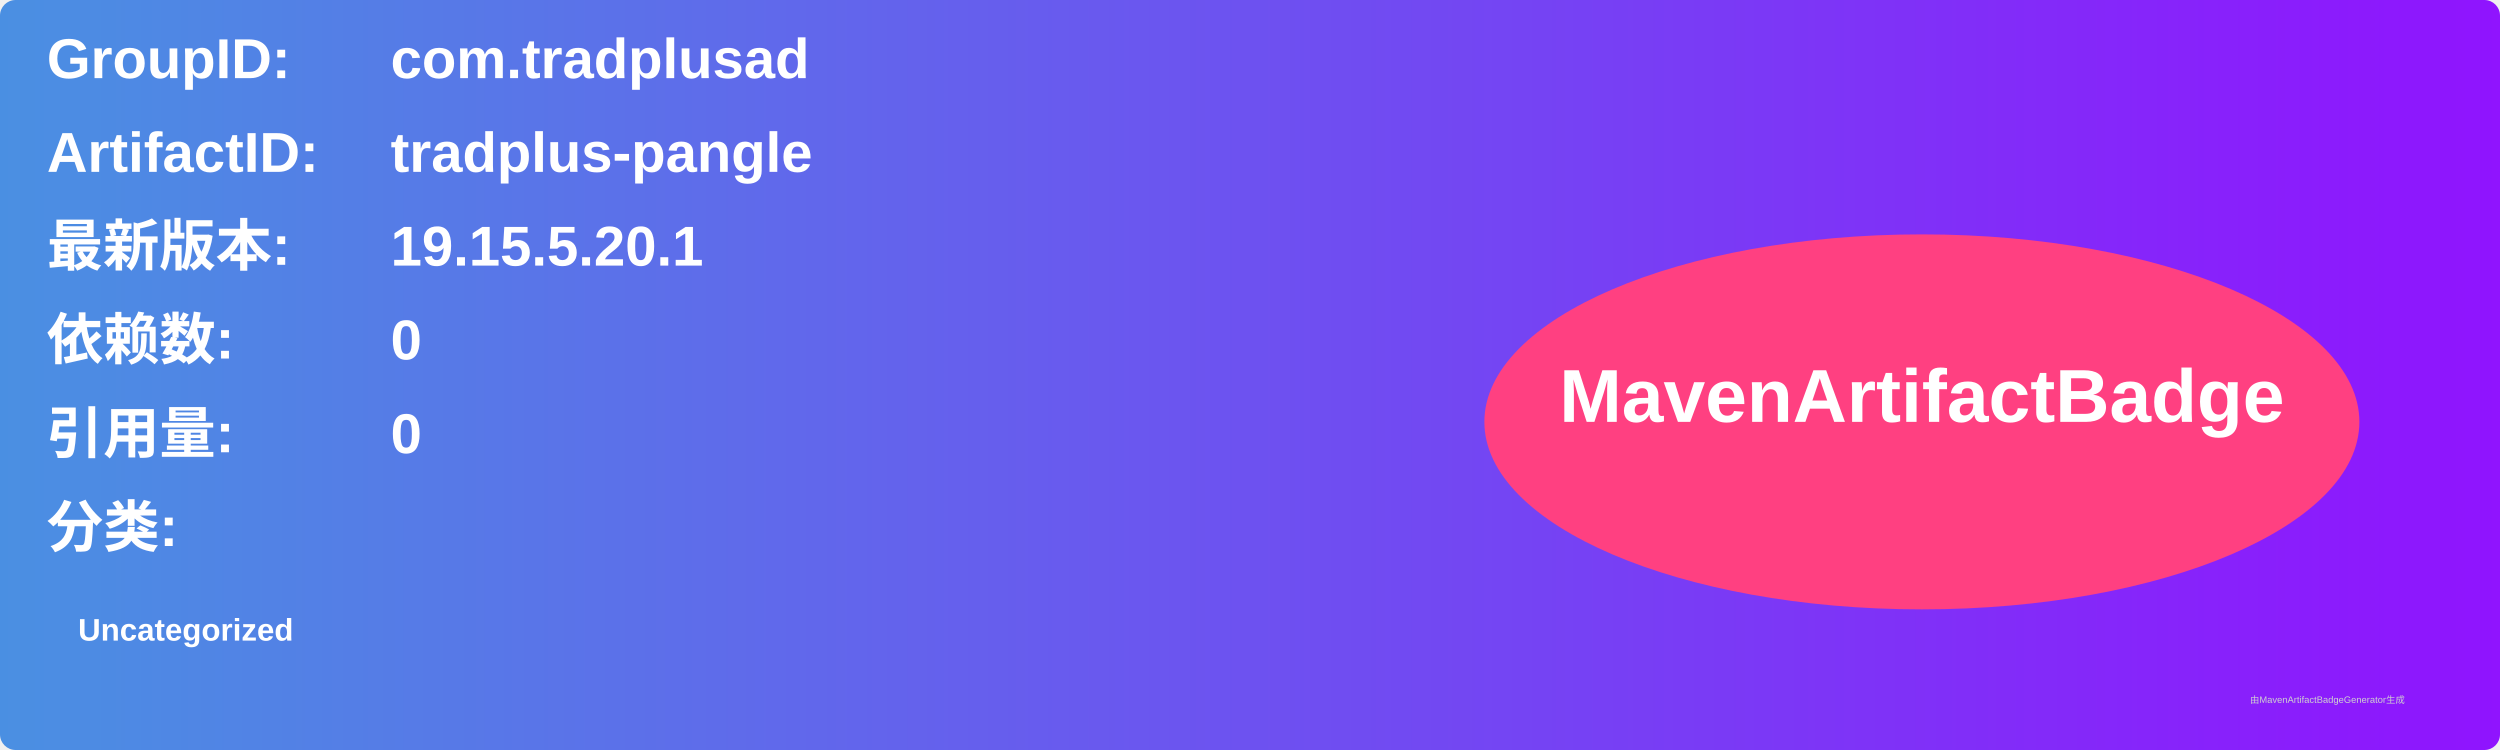
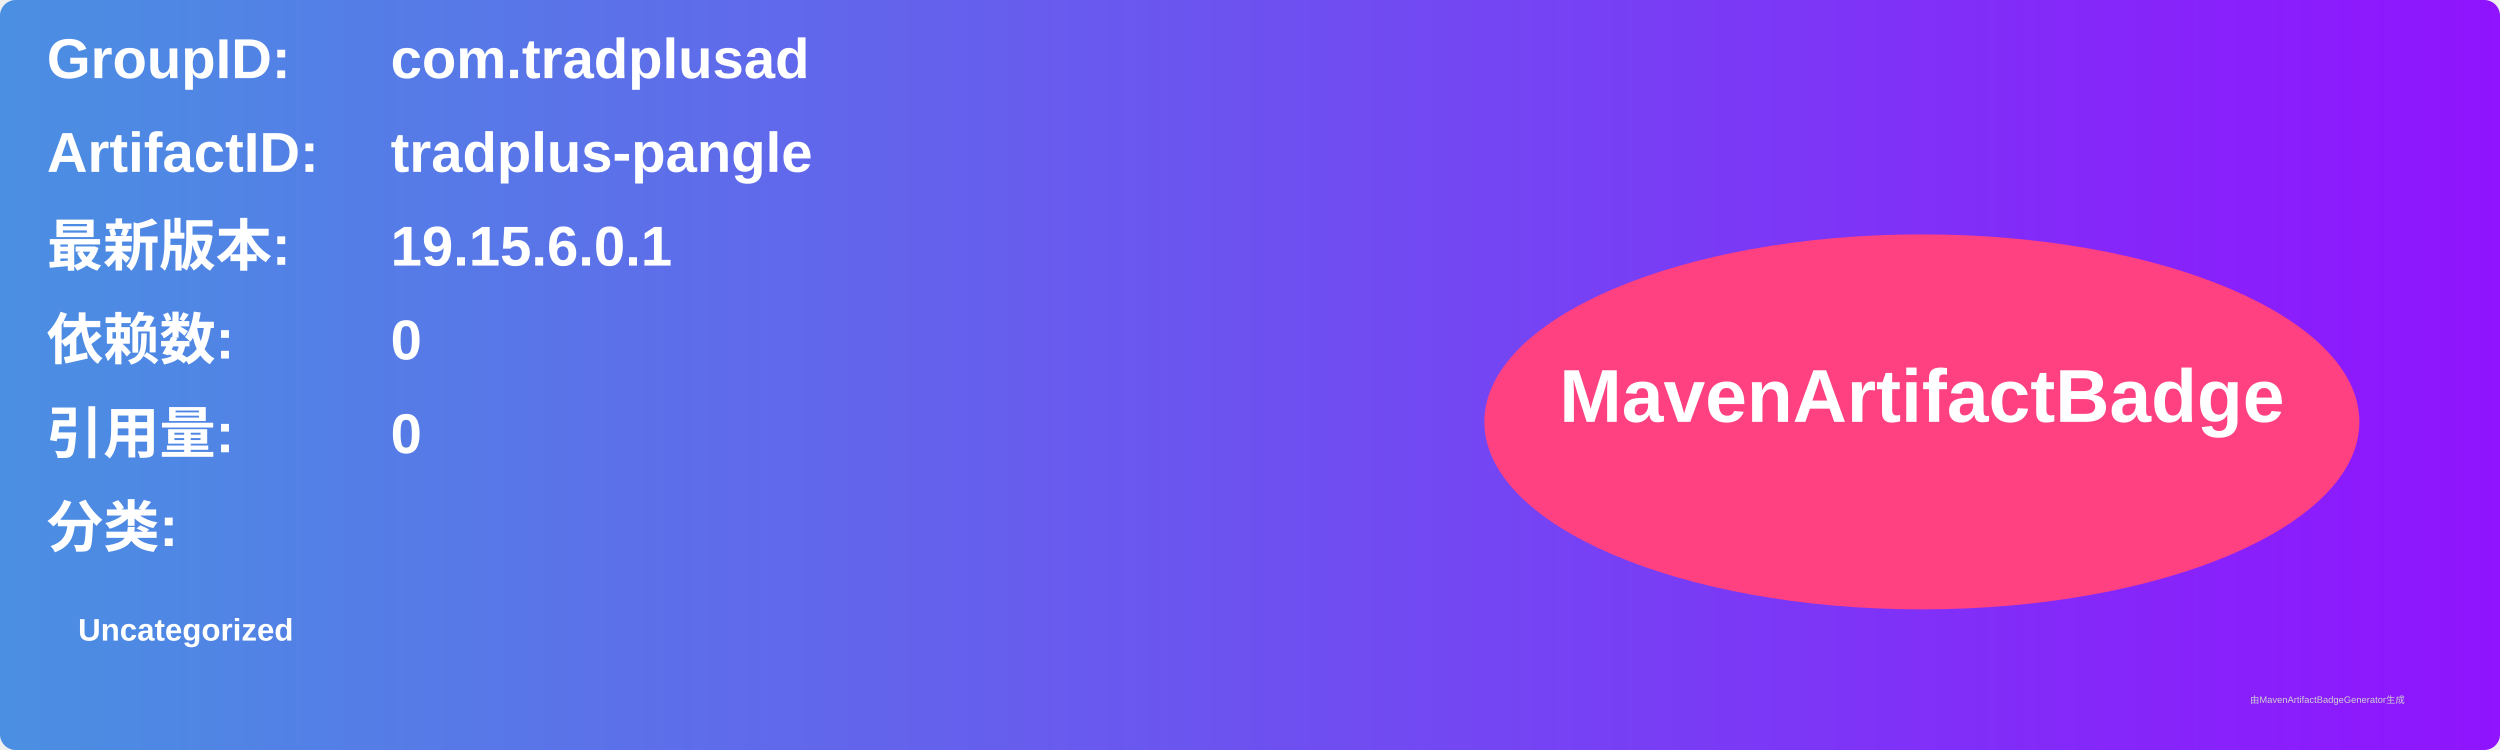
<svg xmlns="http://www.w3.org/2000/svg" width="800" height="240" viewBox="0 0 800 240">
  <linearGradient id="grad" x1="0%" y1="0%" x2="100%" y2="0%">
    <stop offset="0%" stop-color="#4a90e2" />
    <stop offset="100%" stop-color="#9013fe" />
  </linearGradient>
  <rect width="100%" height="100%" rx="5" ry="5" fill="url(#grad)" />
  <g transform="translate(15, 15)">
    <text x="0" y="10" font-family="Arial" font-size="18" fill="white" font-weight="bold" width="260">GroupID:</text>
    <text x="110" y="10" font-family="Arial" font-size="18" fill="white" font-weight="bold" width="460">com.tradplusad</text>
    <text x="0" y="40" font-family="Arial" font-size="18" fill="white" font-weight="bold" width="260">ArtifactID:</text>
    <text x="110" y="40" font-family="Arial" font-size="18" fill="white" font-weight="bold" width="460">tradplus-pangle</text>
    <text x="0" y="70" font-family="Arial" font-size="18" fill="white" font-weight="bold">最新版本:</text>
    <text x="110" y="70" font-family="Arial" font-size="18" fill="white" font-weight="bold">
-       <tspan font-weight="bold">19.15.5.20.1</tspan>
+       <tspan font-weight="bold">19.15.6.0.1</tspan>
    </text>
    <text x="0" y="100" font-family="Arial" font-size="18" fill="white" font-weight="bold">依赖数: </text>
    <text x="110" y="100" font-family="Arial" font-size="18" fill="white">
      <tspan font-weight="bold">0</tspan>
    </text>
    <text x="0" y="130" font-family="Arial" font-size="18" fill="white" font-weight="bold">引用量: </text>
    <text x="110" y="130" font-family="Arial" font-size="18" fill="white">
      <tspan font-weight="bold">0</tspan>
    </text>
    <text x="0" y="160" font-family="Arial" font-size="18" fill="white" font-weight="bold">分类:</text>
    <text x="10" y="190" font-family="Arial" font-size="10" fill="white">
      <tspan font-weight="bold">Uncategorized</tspan>
    </text>
    <ellipse cx="600" cy="120" rx="140" ry="60" fill="#ff4081" />
    <text x="600" y="120" text-anchor="middle" font-family="Arial" font-size="24" fill="white" font-weight="bold">MavenArtifactBadge</text>
  </g>
  <text x="720" y="225" font-family="Arial" font-size="3" fill="#d0d0d0">由MavenArtifactBadgeGenerator生成</text>
</svg>
